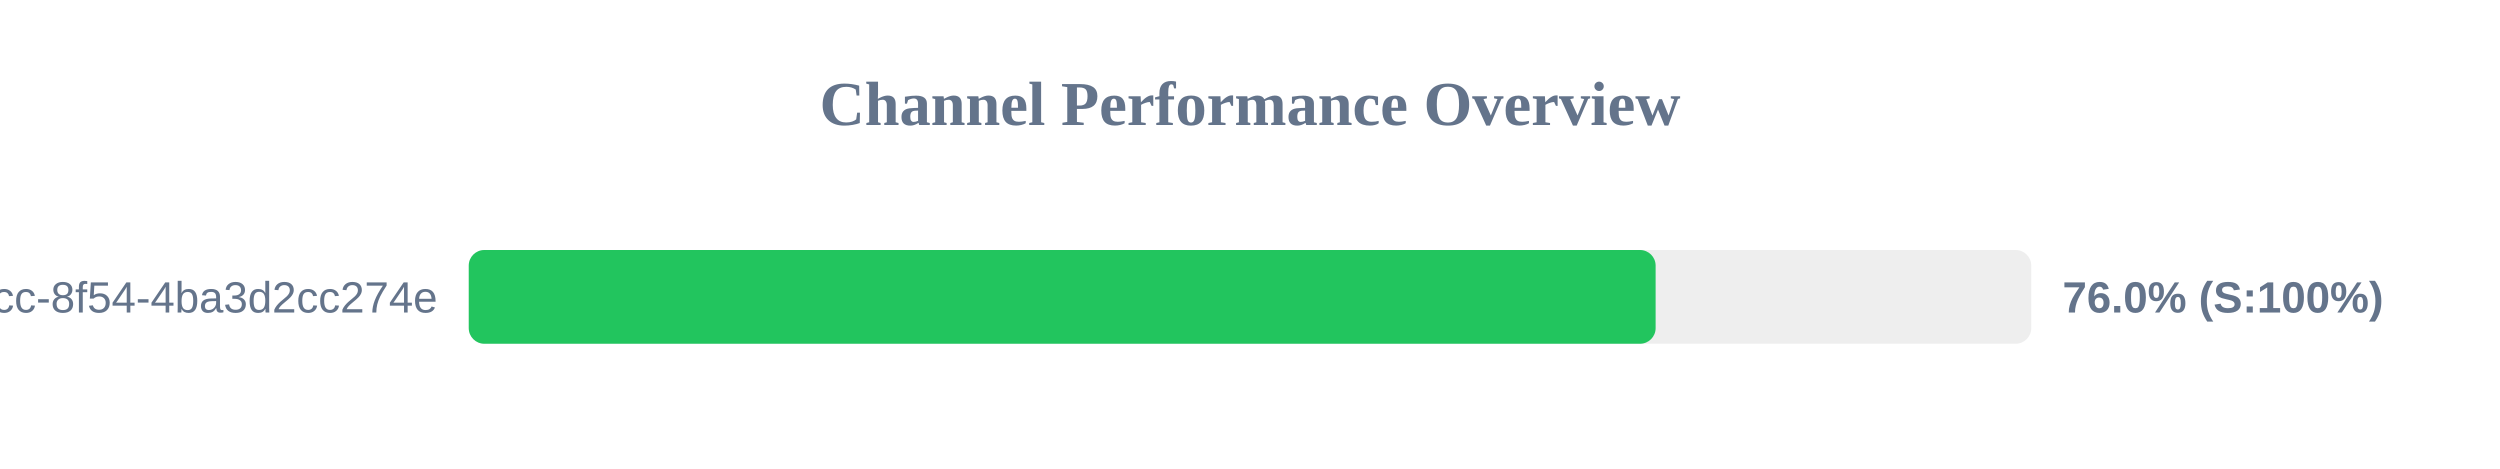
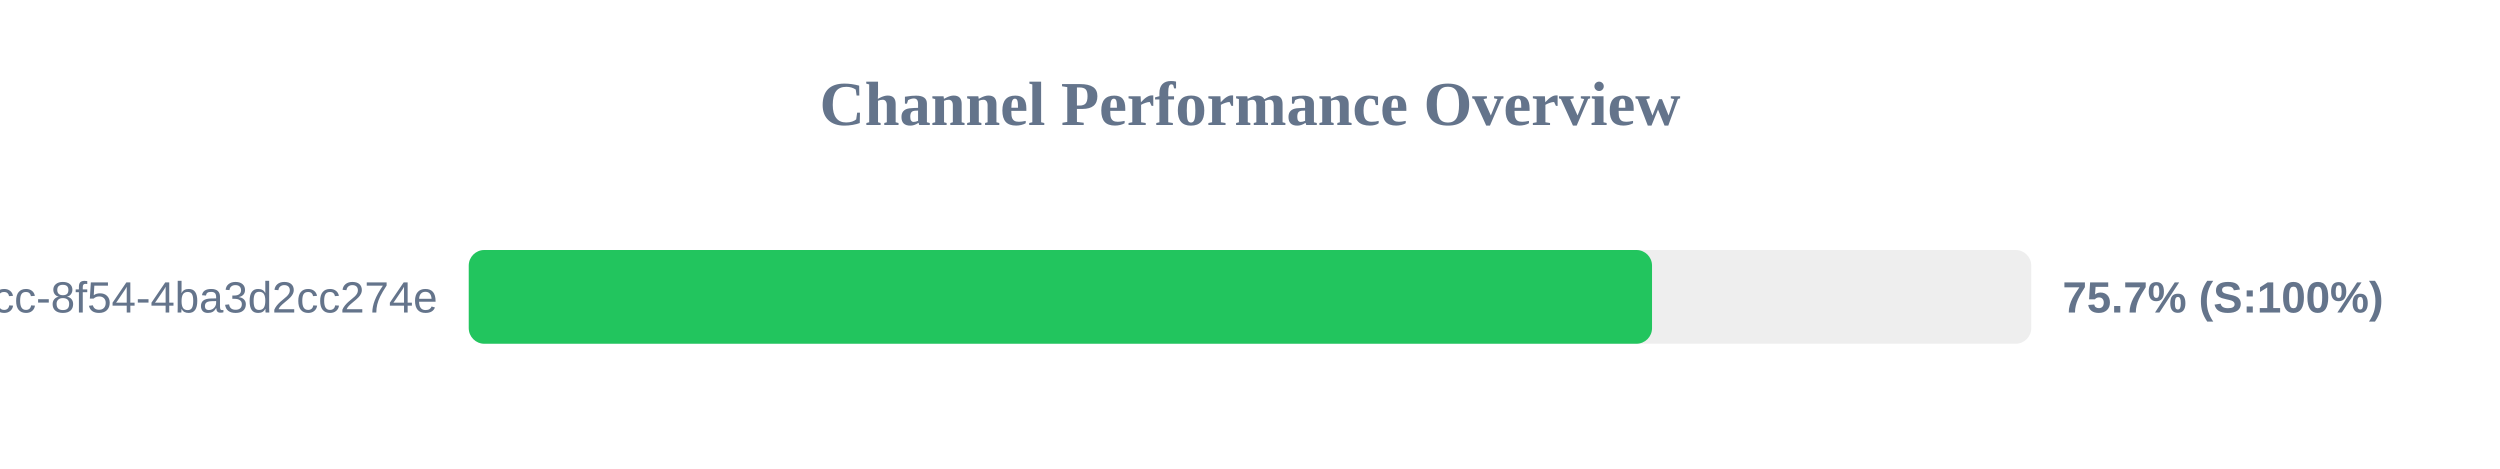
<svg xmlns="http://www.w3.org/2000/svg" width="800" height="150" version="1.1">
  <style>
        .row { font: 14px Arial; fill: #64748b; }
        .score { font: bold 14px Arial; fill: #64748b; }
    </style>
  <text x="400" y="40" text-anchor="middle" font-size="20px" font-weight="bold" fill="#64748b">Channel Performance Overview</text>
  <rect x="150" y="80" width="500" height="30" fill="#eee" rx="5" />
-   <rect x="150" y="80" width="379.8" height="30" fill="#22c55e" rx="5" />
+   <rect x="150" y="80" width="378.65" height="30" fill="#22c55e" rx="5" />
  <text x="140" y="100" text-anchor="end" class="row">?uuid=45cc0b3a-0adb-4dcc-8f54-4ba3d2cc274e</text>
-   <text x="660" y="100" text-anchor="start" class="score">76.0% (S:100%)</text>
+   <text x="660" y="100" text-anchor="start" class="score">75.7% (S:100%)</text>
</svg>
